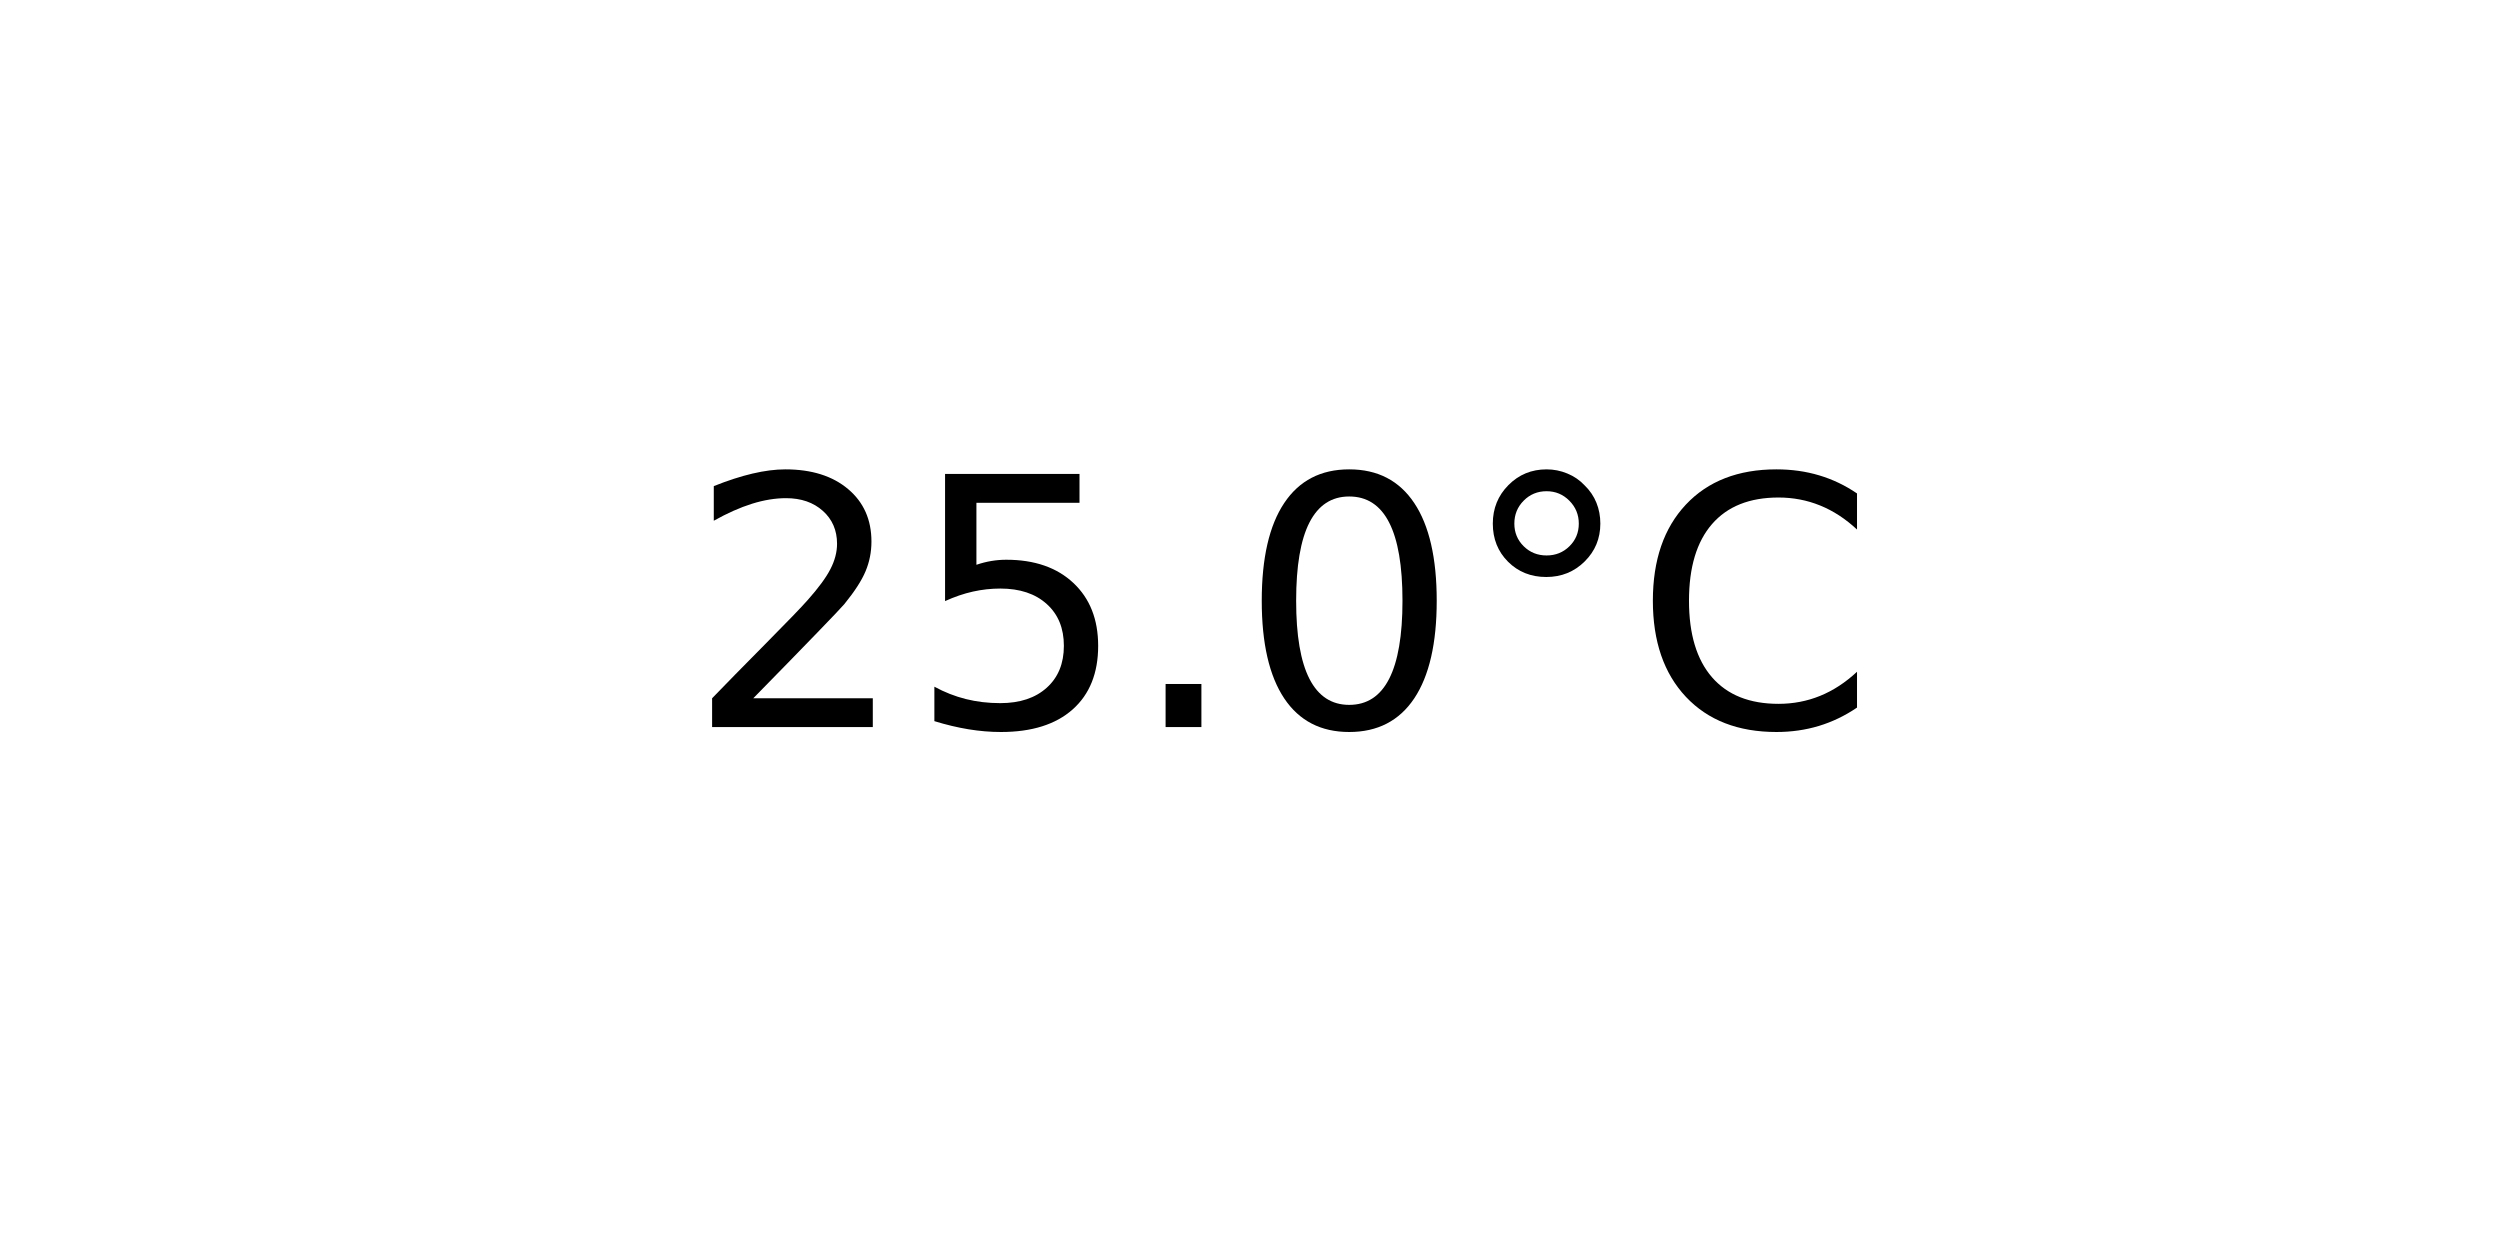
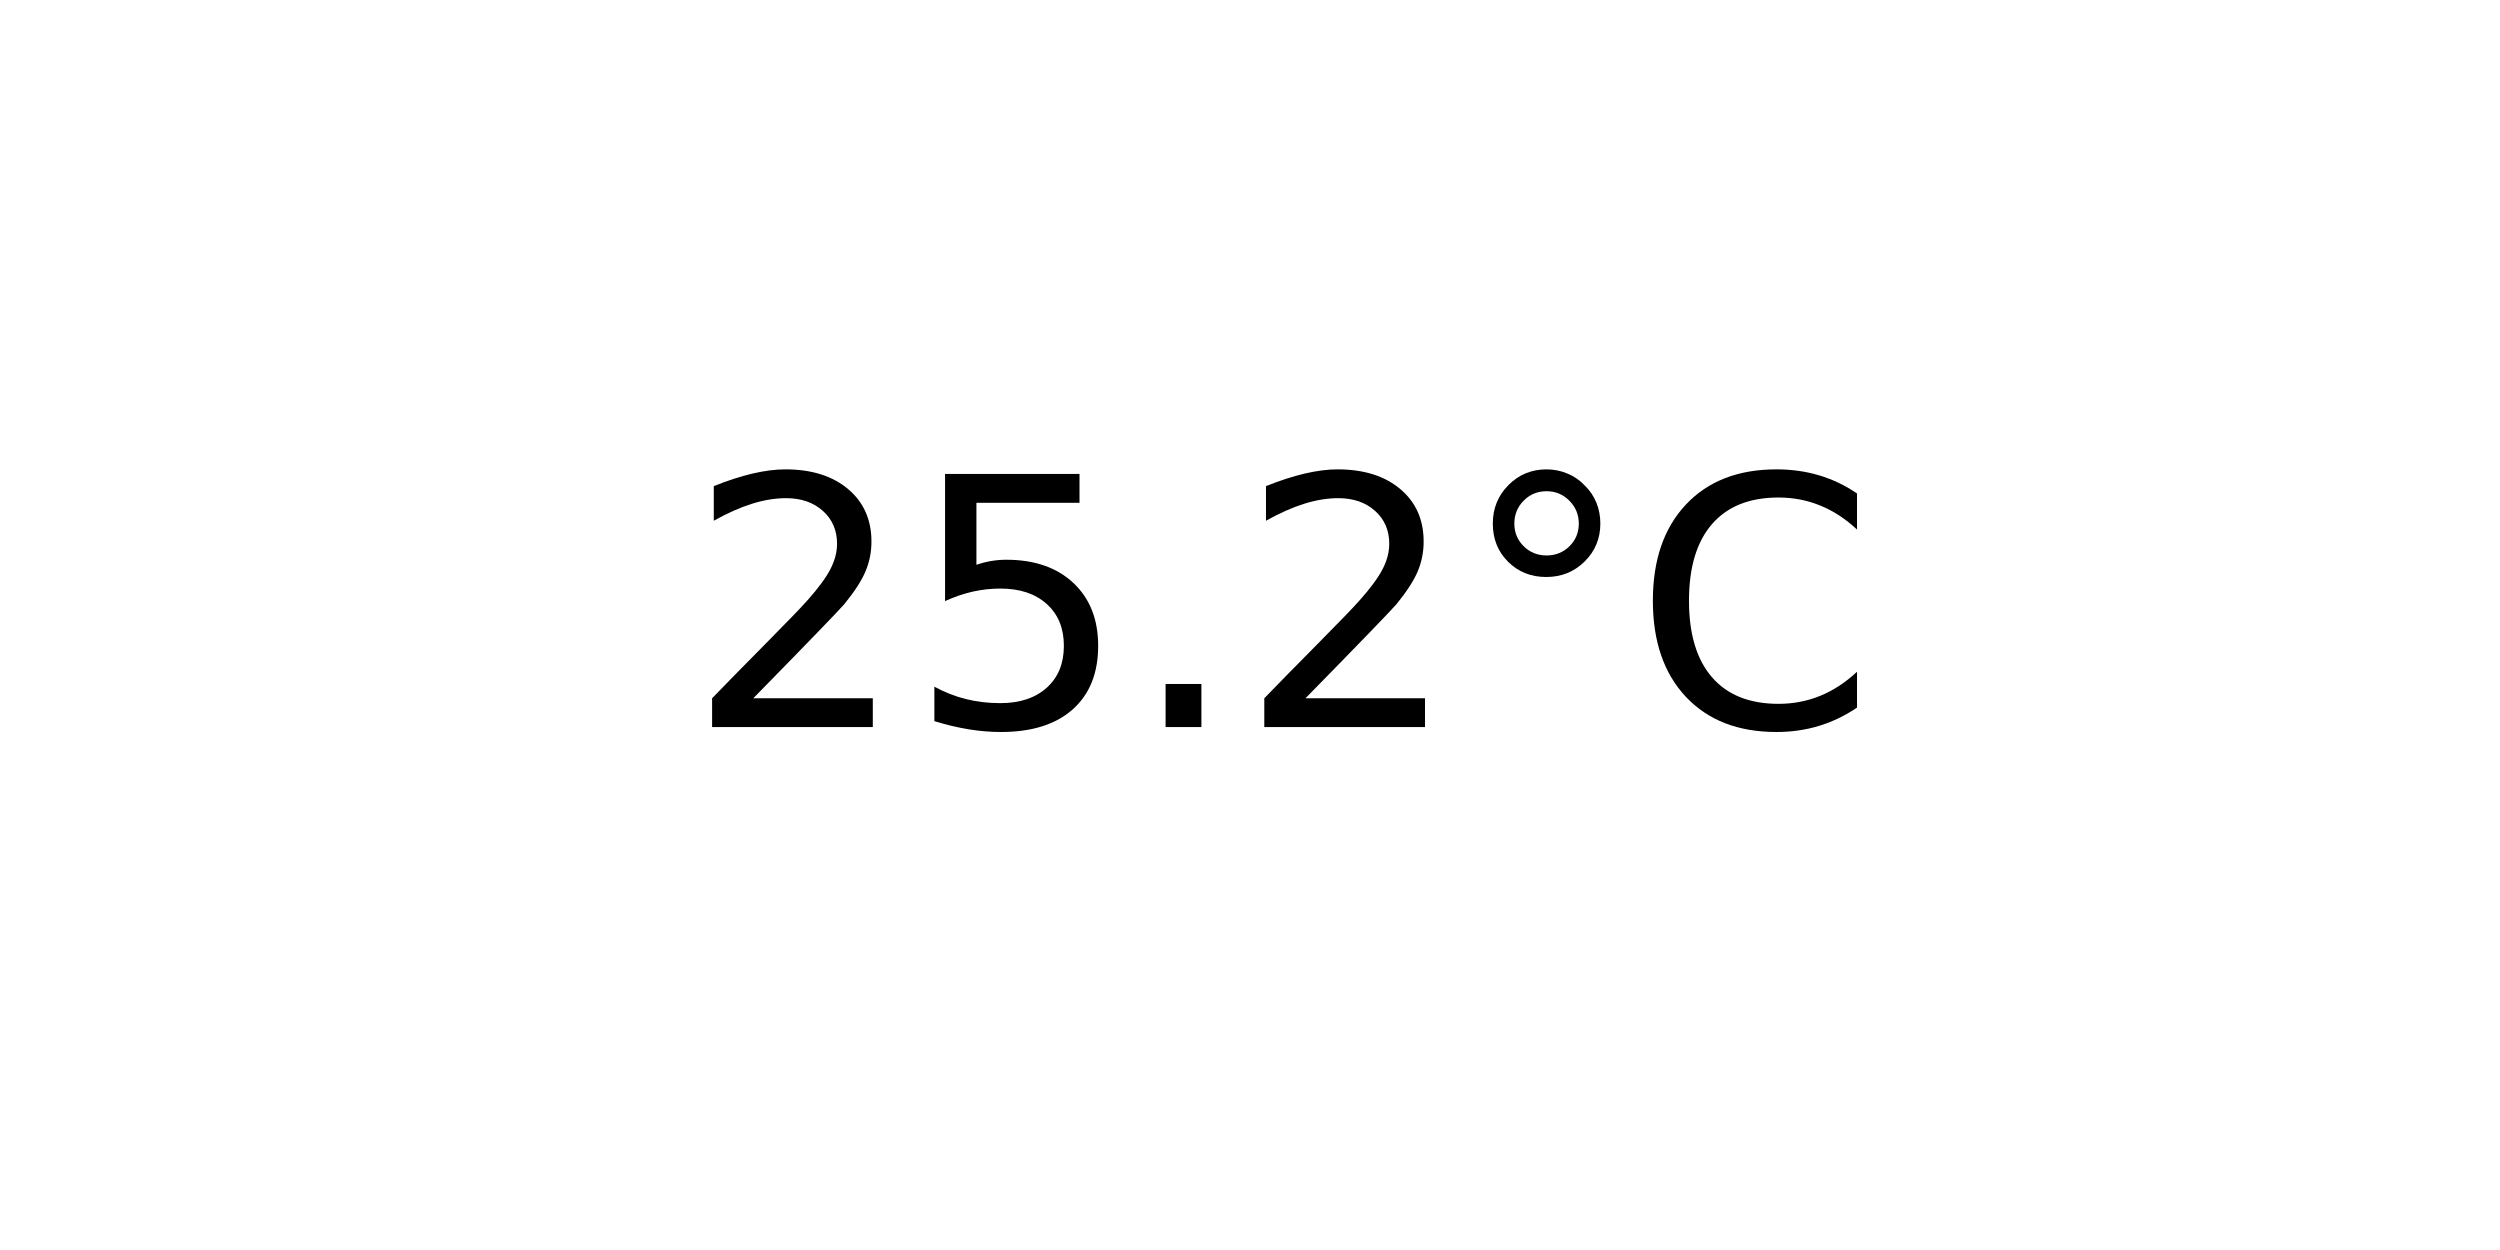
<svg xmlns="http://www.w3.org/2000/svg" xmlns:xlink="http://www.w3.org/1999/xlink" width="72pt" height="36pt" viewBox="0 0 72 36" version="1.1">
  <defs>
    <style type="text/css">*{stroke-linejoin: round; stroke-linecap: butt}</style>
  </defs>
  <g id="figure_1">
    <g id="axes_1">
      <g id="text_1">
        <g transform="translate(19.77578 20.93937) scale(0.1 -0.1)">
          <defs>
            <path id="DejaVuSans-32" d="M 1228 531  L 3431 531  L 3431 0  L 469 0  L 469 531  Q 828 903 1448 1529  Q 2069 2156 2228 2338  Q 2531 2678 2651 2914  Q 2772 3150 2772 3378  Q 2772 3750 2511 3984  Q 2250 4219 1831 4219  Q 1534 4219 1204 4116  Q 875 4013 500 3803  L 500 4441  Q 881 4594 1212 4672  Q 1544 4750 1819 4750  Q 2544 4750 2975 4387  Q 3406 4025 3406 3419  Q 3406 3131 3298 2873  Q 3191 2616 2906 2266  Q 2828 2175 2409 1742  Q 1991 1309 1228 531  z " transform="scale(0.015625)" />
            <path id="DejaVuSans-35" d="M 691 4666  L 3169 4666  L 3169 4134  L 1269 4134  L 1269 2991  Q 1406 3038 1543 3061  Q 1681 3084 1819 3084  Q 2600 3084 3056 2656  Q 3513 2228 3513 1497  Q 3513 744 3044 326  Q 2575 -91 1722 -91  Q 1428 -91 1123 -41  Q 819 9 494 109  L 494 744  Q 775 591 1075 516  Q 1375 441 1709 441  Q 2250 441 2565 725  Q 2881 1009 2881 1497  Q 2881 1984 2565 2268  Q 2250 2553 1709 2553  Q 1456 2553 1204 2497  Q 953 2441 691 2322  L 691 4666  z " transform="scale(0.015625)" />
            <path id="DejaVuSans-2e" d="M 684 794  L 1344 794  L 1344 0  L 684 0  L 684 794  z " transform="scale(0.015625)" />
-             <path id="DejaVuSans-30" d="M 2034 4250  Q 1547 4250 1301 3770  Q 1056 3291 1056 2328  Q 1056 1369 1301 889  Q 1547 409 2034 409  Q 2525 409 2770 889  Q 3016 1369 3016 2328  Q 3016 3291 2770 3770  Q 2525 4250 2034 4250  z M 2034 4750  Q 2819 4750 3233 4129  Q 3647 3509 3647 2328  Q 3647 1150 3233 529  Q 2819 -91 2034 -91  Q 1250 -91 836 529  Q 422 1150 422 2328  Q 422 3509 836 4129  Q 1250 4750 2034 4750  z " transform="scale(0.015625)" />
            <path id="DejaVuSans-b0" d="M 1600 4347  Q 1350 4347 1178 4173  Q 1006 4000 1006 3750  Q 1006 3503 1178 3333  Q 1350 3163 1600 3163  Q 1850 3163 2022 3333  Q 2194 3503 2194 3750  Q 2194 3997 2020 4172  Q 1847 4347 1600 4347  z M 1600 4750  Q 1800 4750 1984 4673  Q 2169 4597 2303 4453  Q 2447 4313 2519 4134  Q 2591 3956 2591 3750  Q 2591 3338 2302 3052  Q 2013 2766 1594 2766  Q 1172 2766 890 3047  Q 609 3328 609 3750  Q 609 4169 896 4459  Q 1184 4750 1600 4750  z " transform="scale(0.015625)" />
            <path id="DejaVuSans-43" d="M 4122 4306  L 4122 3641  Q 3803 3938 3442 4084  Q 3081 4231 2675 4231  Q 1875 4231 1450 3742  Q 1025 3253 1025 2328  Q 1025 1406 1450 917  Q 1875 428 2675 428  Q 3081 428 3442 575  Q 3803 722 4122 1019  L 4122 359  Q 3791 134 3420 21  Q 3050 -91 2638 -91  Q 1578 -91 968 557  Q 359 1206 359 2328  Q 359 3453 968 4101  Q 1578 4750 2638 4750  Q 3056 4750 3426 4639  Q 3797 4528 4122 4306  z " transform="scale(0.015625)" />
          </defs>
          <use xlink:href="#DejaVuSans-32" />
          <use xlink:href="#DejaVuSans-35" x="63.623" />
          <use xlink:href="#DejaVuSans-2e" x="127.246" />
-           <use xlink:href="#DejaVuSans-30" x="159.033" />
+           <use xlink:href="#DejaVuSans-32" x="159.033" />
          <use xlink:href="#DejaVuSans-b0" x="222.656" />
          <use xlink:href="#DejaVuSans-43" x="272.656" />
        </g>
      </g>
    </g>
  </g>
</svg>
